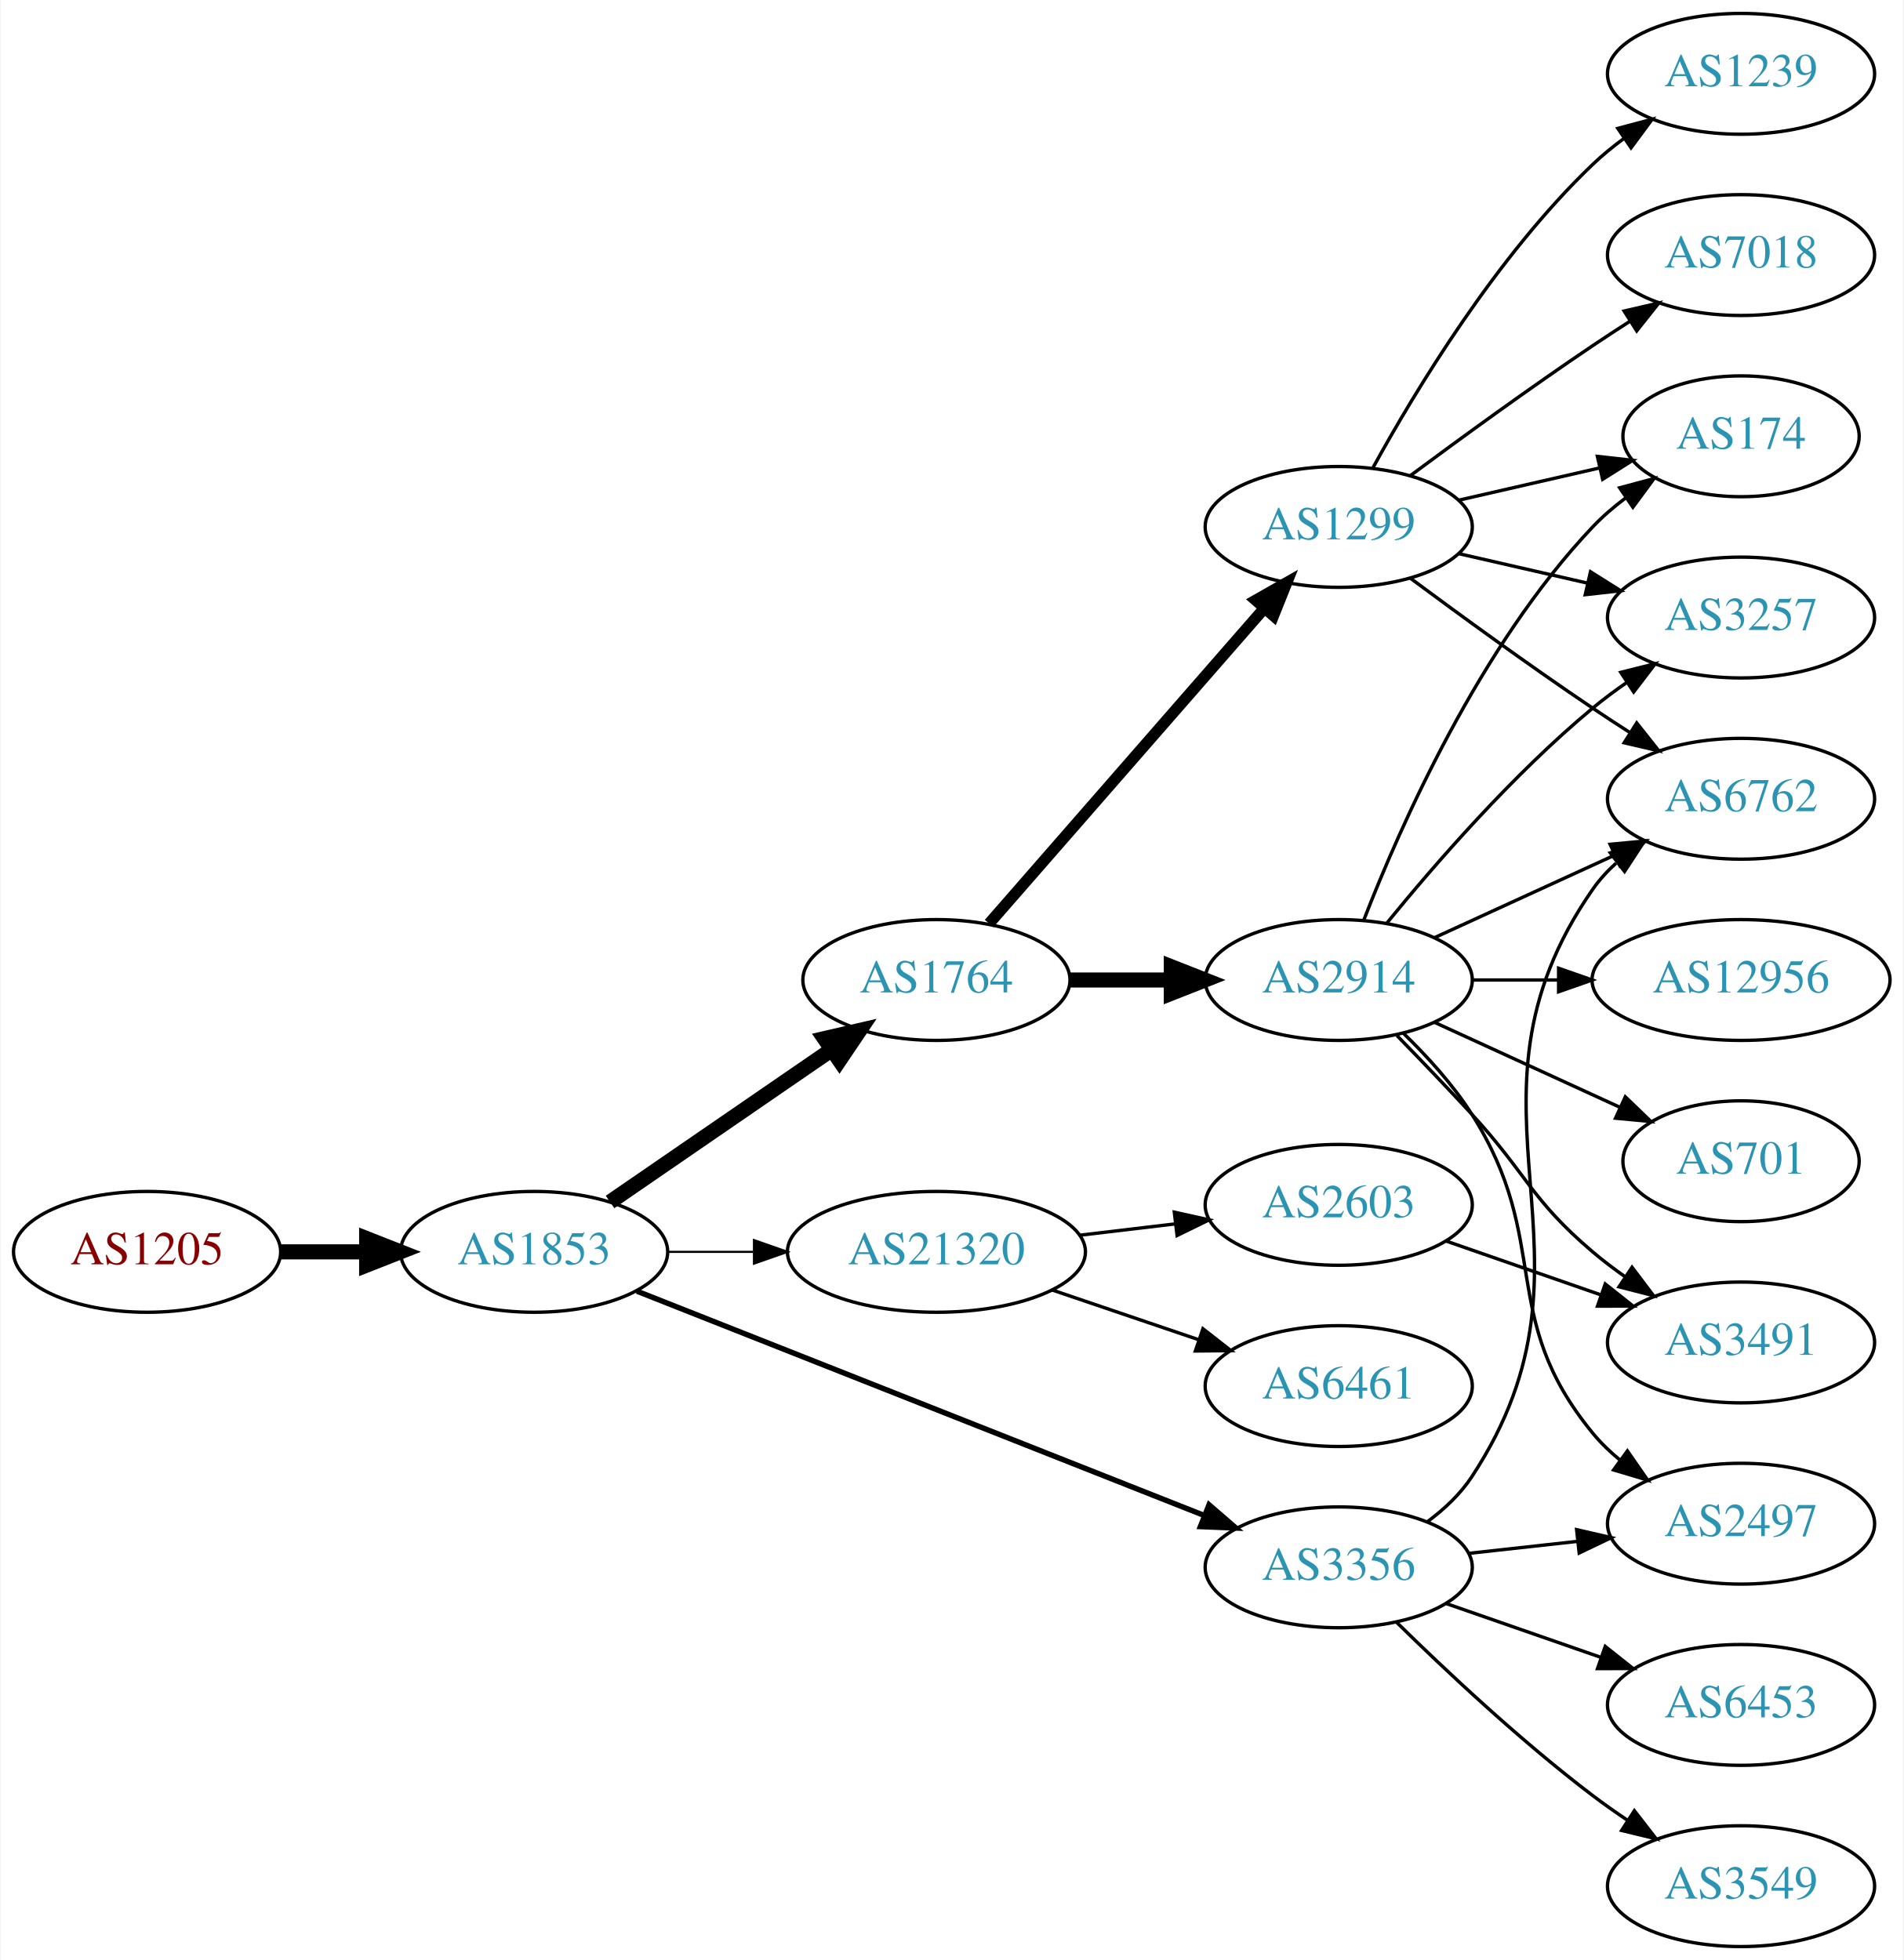
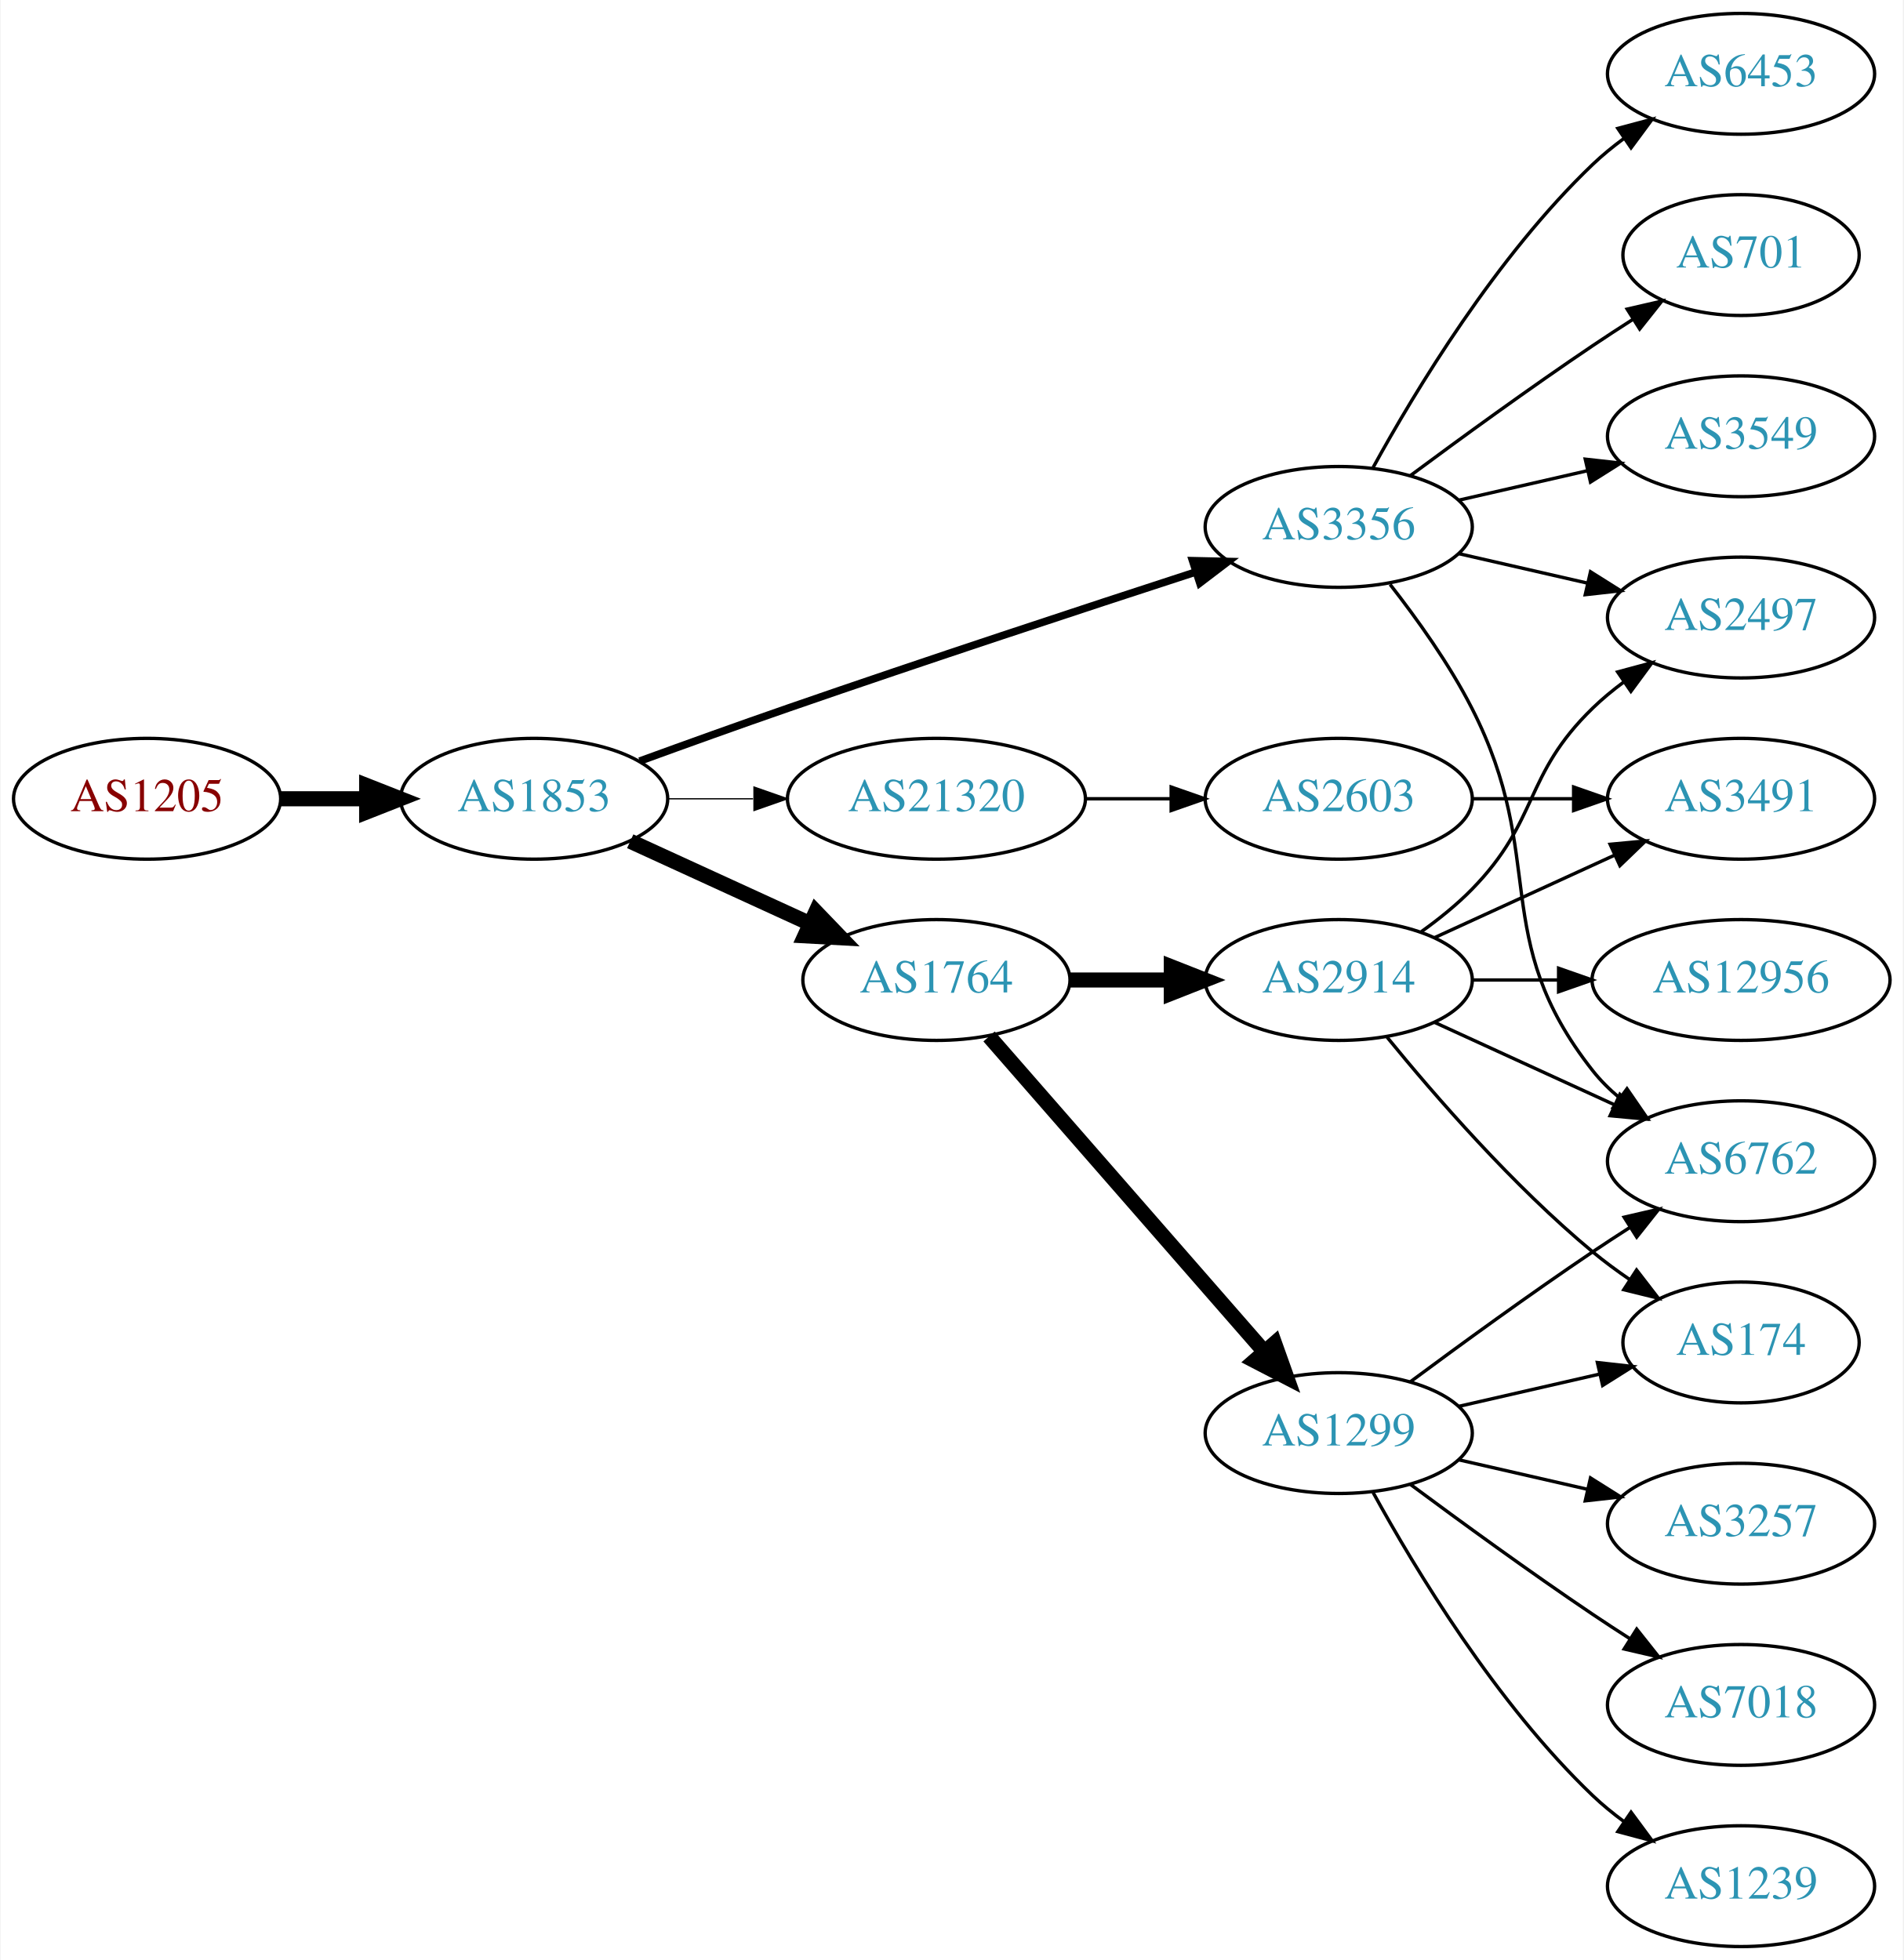
<svg xmlns="http://www.w3.org/2000/svg" xmlns:xlink="http://www.w3.org/1999/xlink" width="567pt" height="584pt" viewBox="0.00 0.00 566.66 584.00">
  <g id="graph0" class="graph" transform="scale(1 1) rotate(0) translate(4 580)">
    <polygon fill="white" stroke="none" points="-4,4 -4,-580 562.663,-580 562.663,4 -4,4" />
    <g id="node1" class="node">
      <g id="a_node1">
        <a xlink:href="/asn/1205" xlink:title="AS1205 ~ University Linz [AT]">
-           <ellipse fill="#ffffff" stroke="black" cx="39.647" cy="-207" rx="39.794" ry="18" />
-           <text text-anchor="middle" x="39.647" y="-203.3" font-family="Times,serif" font-size="14.00" fill="#880000">AS1205</text>
+           <ellipse fill="#ffffff" stroke="black" cx="39.647" cy="-342" rx="39.794" ry="18" />
+           <text text-anchor="middle" x="39.647" y="-338.3" font-family="Times,serif" font-size="14.00" fill="#880000">AS1205</text>
        </a>
      </g>
    </g>
    <g id="node2" class="node">
      <g id="a_node2">
        <a xlink:href="/asn/1853" xlink:title="AS1853 ~ ACOnet Backbone [AT]">
-           <ellipse fill="#ffffff" stroke="black" cx="154.939" cy="-207" rx="39.794" ry="18" />
-           <text text-anchor="middle" x="154.939" y="-203.3" font-family="Times,serif" font-size="14.00" fill="#2c94b3">AS1853</text>
+           <ellipse fill="#ffffff" stroke="black" cx="154.939" cy="-342" rx="39.794" ry="18" />
+           <text text-anchor="middle" x="154.939" y="-338.3" font-family="Times,serif" font-size="14.00" fill="#2c94b3">AS1853</text>
        </a>
      </g>
    </g>
    <g id="edge1" class="edge">
-       <path fill="none" stroke="black" stroke-width="4.5" d="M79.319,-207C87.522,-207 96.286,-207 104.818,-207" />
-       <polygon fill="black" stroke="black" stroke-width="4.5" points="105.057,-210.938 115.057,-207 105.057,-203.063 105.057,-210.938" />
+       <path fill="none" stroke="black" stroke-width="4.5" d="M79.319,-342C87.522,-342 96.286,-342 104.818,-342" />
+       <polygon fill="black" stroke="black" stroke-width="4.5" points="105.057,-345.938 115.057,-342 105.057,-338.063 105.057,-345.938" />
    </g>
    <g id="node3" class="node">
      <g id="a_node3">
+         <a xlink:href="/asn/3356" xlink:title="AS3356 ~ Level 3 Parent, LLC [US]">
+           <ellipse fill="#ffffff" stroke="black" cx="394.625" cy="-423" rx="39.794" ry="18" />
+           <text text-anchor="middle" x="394.625" y="-419.3" font-family="Times,serif" font-size="14.00" fill="#2c94b3">AS3356</text>
+         </a>
+       </g>
+     </g>
+     <g id="edge2" class="edge">
+       <path fill="none" stroke="black" stroke-width="2.25" d="M186.38,-353.223C199.89,-358.149 216.001,-363.948 230.586,-369 271.695,-383.24 318.906,-398.789 351.909,-409.529" />
+       <polygon fill="black" stroke="black" stroke-width="2.25" points="351.08,-412.94 361.672,-412.701 353.243,-406.283 351.08,-412.94" />
+     </g>
+     <g id="node4" class="node">
+       <g id="a_node4">
+         <a xlink:href="/asn/21320" xlink:title="AS21320 ~ GEANT Vereniging [EU]">
+           <ellipse fill="#ffffff" stroke="black" cx="274.782" cy="-342" rx="44.393" ry="18" />
+           <text text-anchor="middle" x="274.782" y="-338.3" font-family="Times,serif" font-size="14.00" fill="#2c94b3">AS21320</text>
+         </a>
+       </g>
+     </g>
+     <g id="edge3" class="edge">
+       <path fill="none" stroke="black" stroke-width="0.375" d="M194.852,-342C202.955,-342 211.63,-342 220.156,-342" />
+       <polygon fill="black" stroke="black" stroke-width="0.375" points="220.434,-345.5 230.434,-342 220.434,-338.5 220.434,-345.5" />
+     </g>
+     <g id="node5" class="node">
+       <g id="a_node5">
        <a xlink:href="/asn/1764" xlink:title="AS1764 ~ NEXTLAYER-AS [AT]">
          <ellipse fill="#ffffff" stroke="black" cx="274.782" cy="-288" rx="39.794" ry="18" />
          <text text-anchor="middle" x="274.782" y="-284.3" font-family="Times,serif" font-size="14.00" fill="#2c94b3">AS1764</text>
        </a>
      </g>
    </g>
-     <g id="edge2" class="edge">
-       <path fill="none" stroke="black" stroke-width="4.5" d="M177.554,-221.857C196.042,-234.565 222.856,-252.995 243.485,-267.175" />
-       <polygon fill="black" stroke="black" stroke-width="4.5" points="241.434,-270.544 251.906,-272.963 245.895,-264.054 241.434,-270.544" />
-     </g>
-     <g id="node4" class="node">
-       <g id="a_node4">
-         <a xlink:href="/asn/3356" xlink:title="AS3356 ~ LEVEL3 [US]">
-           <ellipse fill="#ffffff" stroke="black" cx="394.625" cy="-113" rx="39.794" ry="18" />
-           <text text-anchor="middle" x="394.625" y="-109.3" font-family="Times,serif" font-size="14.00" fill="#2c94b3">AS3356</text>
-         </a>
-       </g>
-     </g>
-     <g id="edge3" class="edge">
-       <path fill="none" stroke="black" stroke-width="1.607" d="M185.562,-195.285C228.289,-178.387 307.277,-147.149 354.678,-128.403" />
-       <polygon fill="black" stroke="black" stroke-width="1.607" points="355.991,-131.647 364.003,-124.715 353.417,-125.138 355.991,-131.647" />
-     </g>
-     <g id="node5" class="node">
-       <g id="a_node5">
-         <a xlink:href="/asn/21320" xlink:title="AS21320 ~ GEANT Vereniging [EU]">
-           <ellipse fill="#ffffff" stroke="black" cx="274.782" cy="-207" rx="44.393" ry="18" />
-           <text text-anchor="middle" x="274.782" y="-203.3" font-family="Times,serif" font-size="14.00" fill="#2c94b3">AS21320</text>
-         </a>
-       </g>
-     </g>
    <g id="edge4" class="edge">
-       <path fill="none" stroke="black" stroke-width="0.643" d="M194.852,-207C202.955,-207 211.63,-207 220.156,-207" />
-       <polygon fill="black" stroke="black" stroke-width="0.643" points="220.434,-210.5 230.434,-207 220.434,-203.5 220.434,-210.5" />
+       <path fill="none" stroke="black" stroke-width="4.5" d="M183.568,-329.339C199.525,-322.027 219.796,-312.739 237.079,-304.819" />
+       <polygon fill="black" stroke="black" stroke-width="4.5" points="238.876,-308.327 246.326,-300.581 235.595,-301.168 238.876,-308.327" />
+     </g>
+     <g id="node8" class="node">
+       <g id="a_node8">
+         <a xlink:href="/asn/6453" xlink:title="AS6453 ~ TATA COMMUNICATIONS (AMERICA) INC [US]">
+           <ellipse fill="#ffffff" stroke="black" cx="514.467" cy="-558" rx="39.794" ry="18" />
+           <text text-anchor="middle" x="514.467" y="-554.3" font-family="Times,serif" font-size="14.00" fill="#2c94b3">AS6453</text>
+         </a>
+       </g>
+     </g>
+     <g id="edge7" class="edge">
+       <path fill="none" stroke="black" d="M404.866,-440.713C417.411,-463.561 441.588,-503.611 470.271,-531 473.139,-533.739 476.328,-536.347 479.637,-538.785" />
+       <polygon fill="black" stroke="black" points="477.761,-541.742 487.996,-544.477 481.7,-535.956 477.761,-541.742" />
+     </g>
+     <g id="node9" class="node">
+       <g id="a_node9">
+         <a xlink:href="/asn/701" xlink:title="AS701 ~ UUNET [US]">
+           <ellipse fill="#ffffff" stroke="black" cx="514.467" cy="-504" rx="35.194" ry="18" />
+           <text text-anchor="middle" x="514.467" y="-500.3" font-family="Times,serif" font-size="14.00" fill="#2c94b3">AS701</text>
+         </a>
+       </g>
+     </g>
+     <g id="edge8" class="edge">
+       <path fill="none" stroke="black" d="M415.955,-438.277C430.817,-449.304 451.562,-464.407 470.271,-477 474.088,-479.569 478.138,-482.21 482.169,-484.786" />
+       <polygon fill="black" stroke="black" points="480.538,-487.895 490.863,-490.271 484.273,-481.975 480.538,-487.895" />
+     </g>
+     <g id="node10" class="node">
+       <g id="a_node10">
+         <a xlink:href="/asn/2497" xlink:title="AS2497 ~ Internet Initiative Japan Inc. [JP]">
+           <ellipse fill="#ffffff" stroke="black" cx="514.467" cy="-396" rx="39.794" ry="18" />
+           <text text-anchor="middle" x="514.467" y="-392.3" font-family="Times,serif" font-size="14.00" fill="#2c94b3">AS2497</text>
+         </a>
+       </g>
+     </g>
+     <g id="edge9" class="edge">
+       <path fill="none" stroke="black" d="M430.344,-415.045C442.344,-412.296 455.965,-409.175 468.657,-406.267" />
+       <polygon fill="black" stroke="black" points="469.623,-409.636 478.589,-403.991 468.06,-402.813 469.623,-409.636" />
+     </g>
+     <g id="node11" class="node">
+       <g id="a_node11">
+         <a xlink:href="/asn/3549" xlink:title="AS3549 ~ Level 3 Parent, LLC [US]">
+           <ellipse fill="#ffffff" stroke="black" cx="514.467" cy="-450" rx="39.794" ry="18" />
+           <text text-anchor="middle" x="514.467" y="-446.3" font-family="Times,serif" font-size="14.00" fill="#2c94b3">AS3549</text>
+         </a>
+       </g>
+     </g>
+     <g id="edge10" class="edge">
+       <path fill="none" stroke="black" d="M430.344,-430.955C442.344,-433.704 455.965,-436.825 468.657,-439.733" />
+       <polygon fill="black" stroke="black" points="468.06,-443.187 478.589,-442.009 469.623,-436.364 468.06,-443.187" />
+     </g>
+     <g id="node12" class="node">
+       <g id="a_node12">
+         <a xlink:href="/asn/6762" xlink:title="AS6762 ~ TELECOM ITALIA SPARKLE S.p.A. [IT]">
+           <ellipse fill="#ffffff" stroke="black" cx="514.467" cy="-234" rx="39.794" ry="18" />
+           <text text-anchor="middle" x="514.467" y="-230.3" font-family="Times,serif" font-size="14.00" fill="#2c94b3">AS6762</text>
+         </a>
+       </g>
+     </g>
+     <g id="edge11" class="edge">
+       <path fill="none" stroke="black" d="M409.921,-405.86C417.907,-395.647 427.569,-382.147 434.271,-369 457.251,-323.923 438.972,-300.754 470.271,-261 472.596,-258.047 475.34,-255.33 478.299,-252.853" />
+       <polygon fill="black" stroke="black" points="480.492,-255.585 486.496,-246.855 476.358,-249.936 480.492,-255.585" />
    </g>
    <g id="node6" class="node">
      <g id="a_node6">
+         <a xlink:href="/asn/2603" xlink:title="AS2603 ~ NORDUnet [NO]">
+           <ellipse fill="#ffffff" stroke="black" cx="394.625" cy="-342" rx="39.794" ry="18" />
+           <text text-anchor="middle" x="394.625" y="-338.3" font-family="Times,serif" font-size="14.00" fill="#2c94b3">AS2603</text>
+         </a>
+       </g>
+     </g>
+     <g id="edge5" class="edge">
+       <path fill="none" stroke="black" d="M318.993,-342C327.306,-342 336.068,-342 344.551,-342" />
+       <polygon fill="black" stroke="black" points="344.709,-345.5 354.709,-342 344.709,-338.5 344.709,-345.5" />
+     </g>
+     <g id="node13" class="node">
+       <g id="a_node13">
        <a xlink:href="/asn/1299" xlink:title="AS1299 ~ Telia Carrier [EU]">
-           <ellipse fill="#ffffff" stroke="black" cx="394.625" cy="-423" rx="39.794" ry="18" />
-           <text text-anchor="middle" x="394.625" y="-419.3" font-family="Times,serif" font-size="14.00" fill="#2c94b3">AS1299</text>
-         </a>
-       </g>
-     </g>
-     <g id="edge5" class="edge">
-       <path fill="none" stroke="black" stroke-width="3.375" d="M290.469,-304.825C311.045,-328.397 348.583,-371.4 372.256,-398.52" />
-       <polygon fill="black" stroke="black" stroke-width="3.375" points="369.91,-401.155 379.123,-406.387 375.184,-396.552 369.91,-401.155" />
-     </g>
-     <g id="node7" class="node">
-       <g id="a_node7">
+           <ellipse fill="#ffffff" stroke="black" cx="394.625" cy="-153" rx="39.794" ry="18" />
+           <text text-anchor="middle" x="394.625" y="-149.3" font-family="Times,serif" font-size="14.00" fill="#2c94b3">AS1299</text>
+         </a>
+       </g>
+     </g>
+     <g id="edge12" class="edge">
+       <path fill="none" stroke="black" stroke-width="4.5" d="M290.469,-271.175C311.045,-247.603 348.583,-204.6 372.256,-177.48" />
+       <polygon fill="black" stroke="black" stroke-width="4.5" points="375.513,-179.736 379.123,-169.613 369.581,-174.557 375.513,-179.736" />
+     </g>
+     <g id="node14" class="node">
+       <g id="a_node14">
        <a xlink:href="/asn/2914" xlink:title="AS2914 ~ NTT America, Inc. [US]">
          <ellipse fill="#ffffff" stroke="black" cx="394.625" cy="-288" rx="39.794" ry="18" />
          <text text-anchor="middle" x="394.625" y="-284.3" font-family="Times,serif" font-size="14.00" fill="#2c94b3">AS2914</text>
        </a>
      </g>
    </g>
-     <g id="edge6" class="edge">
+     <g id="edge13" class="edge">
      <path fill="none" stroke="black" stroke-width="4.5" d="M314.695,-288C324.248,-288 334.598,-288 344.56,-288" />
      <polygon fill="black" stroke="black" stroke-width="4.5" points="344.753,-291.938 354.753,-288 344.753,-284.063 344.753,-291.938" />
    </g>
-     <g id="node12" class="node">
-       <g id="a_node12">
-         <a xlink:href="/asn/6762" xlink:title="AS6762 ~ TELECOM ITALIA SPARKLE S.p.A. [IT]">
+     <g id="node7" class="node">
+       <g id="a_node7">
+         <a xlink:href="/asn/3491" xlink:title="AS3491 ~ PCCW Global, Inc. [US]">
          <ellipse fill="#ffffff" stroke="black" cx="514.467" cy="-342" rx="39.794" ry="18" />
-           <text text-anchor="middle" x="514.467" y="-338.3" font-family="Times,serif" font-size="14.00" fill="#2c94b3">AS6762</text>
-         </a>
-       </g>
-     </g>
-     <g id="edge22" class="edge">
-       <path fill="none" stroke="black" d="M421.004,-126.567C426.057,-130.313 430.852,-134.803 434.271,-140 477.916,-206.336 424.943,-249.802 470.271,-315 472.24,-317.832 474.611,-320.428 477.217,-322.793" />
-       <polygon fill="black" stroke="black" points="475.506,-325.892 485.569,-329.207 479.769,-320.34 475.506,-325.892" />
-     </g>
-     <g id="node13" class="node">
-       <g id="a_node13">
-         <a xlink:href="/asn/2497" xlink:title="AS2497 ~ Internet Initiative Japan Inc. [JP]">
+           <text text-anchor="middle" x="514.467" y="-338.3" font-family="Times,serif" font-size="14.00" fill="#2c94b3">AS3491</text>
+         </a>
+       </g>
+     </g>
+     <g id="edge6" class="edge">
+       <path fill="none" stroke="black" d="M434.537,-342C444.091,-342 454.44,-342 464.403,-342" />
+       <polygon fill="black" stroke="black" points="464.595,-345.5 474.595,-342 464.595,-338.5 464.595,-345.5" />
+     </g>
+     <g id="edge15" class="edge">
+       <path fill="none" stroke="black" d="M415.955,-168.277C430.817,-179.304 451.562,-194.407 470.271,-207 473.82,-209.389 477.57,-211.839 481.319,-214.242" />
+       <polygon fill="black" stroke="black" points="479.645,-217.325 489.967,-219.712 483.387,-211.409 479.645,-217.325" />
+     </g>
+     <g id="node15" class="node">
+       <g id="a_node15">
+         <a xlink:href="/asn/3257" xlink:title="AS3257 ~ GTT [DE]">
          <ellipse fill="#ffffff" stroke="black" cx="514.467" cy="-126" rx="39.794" ry="18" />
-           <text text-anchor="middle" x="514.467" y="-122.3" font-family="Times,serif" font-size="14.00" fill="#2c94b3">AS2497</text>
-         </a>
-       </g>
-     </g>
-     <g id="edge21" class="edge">
-       <path fill="none" stroke="black" d="M433.235,-117.149C443.546,-118.287 454.863,-119.535 465.663,-120.726" />
-       <polygon fill="black" stroke="black" points="465.487,-124.228 475.81,-121.846 466.254,-117.27 465.487,-124.228" />
+           <text text-anchor="middle" x="514.467" y="-122.3" font-family="Times,serif" font-size="14.00" fill="#2c94b3">AS3257</text>
+         </a>
+       </g>
+     </g>
+     <g id="edge14" class="edge">
+       <path fill="none" stroke="black" d="M430.344,-145.045C442.344,-142.296 455.965,-139.175 468.657,-136.267" />
+       <polygon fill="black" stroke="black" points="469.623,-139.636 478.589,-133.991 468.06,-132.813 469.623,-139.636" />
+     </g>
+     <g id="node16" class="node">
+       <g id="a_node16">
+         <a xlink:href="/asn/7018" xlink:title="AS7018 ~ AT&amp;T Services, Inc. [US]">
+           <ellipse fill="#ffffff" stroke="black" cx="514.467" cy="-72" rx="39.794" ry="18" />
+           <text text-anchor="middle" x="514.467" y="-68.3" font-family="Times,serif" font-size="14.00" fill="#2c94b3">AS7018</text>
+         </a>
+       </g>
+     </g>
+     <g id="edge16" class="edge">
+       <path fill="none" stroke="black" d="M415.955,-137.723C430.817,-126.696 451.562,-111.593 470.271,-99 473.82,-96.611 477.57,-94.161 481.319,-91.758" />
+       <polygon fill="black" stroke="black" points="483.387,-94.591 489.967,-86.288 479.645,-88.675 483.387,-94.591" />
    </g>
    <g id="node17" class="node">
      <g id="a_node17">
-         <a xlink:href="/asn/3549" xlink:title="AS3549 ~ Level 3 Parent, LLC [US]">
+         <a xlink:href="/asn/1239" xlink:title="AS1239 ~ Sprint [US]">
          <ellipse fill="#ffffff" stroke="black" cx="514.467" cy="-18" rx="39.794" ry="18" />
-           <text text-anchor="middle" x="514.467" y="-14.3" font-family="Times,serif" font-size="14.00" fill="#2c94b3">AS3549</text>
-         </a>
-       </g>
-     </g>
-     <g id="edge19" class="edge">
-       <path fill="none" stroke="black" d="M411.773,-96.704C426.409,-82.329 448.898,-61.205 470.271,-45 473.601,-42.475 477.173,-39.963 480.785,-37.544" />
-       <polygon fill="black" stroke="black" points="482.692,-40.478 489.188,-32.108 478.89,-34.601 482.692,-40.478" />
+           <text text-anchor="middle" x="514.467" y="-14.3" font-family="Times,serif" font-size="14.00" fill="#2c94b3">AS1239</text>
+         </a>
+       </g>
+     </g>
+     <g id="edge17" class="edge">
+       <path fill="none" stroke="black" d="M404.866,-135.287C417.411,-112.439 441.588,-72.389 470.271,-45 473.139,-42.261 476.328,-39.653 479.637,-37.215" />
+       <polygon fill="black" stroke="black" points="481.7,-40.044 487.996,-31.523 477.761,-34.258 481.7,-40.044" />
    </g>
    <g id="node18" class="node">
      <g id="a_node18">
-         <a xlink:href="/asn/6453" xlink:title="AS6453 ~ TATA COMMUNICATIONS (AMERICA) INC [US]">
-           <ellipse fill="#ffffff" stroke="black" cx="514.467" cy="-72" rx="39.794" ry="18" />
-           <text text-anchor="middle" x="514.467" y="-68.3" font-family="Times,serif" font-size="14.00" fill="#2c94b3">AS6453</text>
-         </a>
-       </g>
+         <a xlink:href="/asn/174" xlink:title="AS174 ~ Cogent Communications [US]">
+           <ellipse fill="#ffffff" stroke="black" cx="514.467" cy="-180" rx="35.194" ry="18" />
+           <text text-anchor="middle" x="514.467" y="-176.3" font-family="Times,serif" font-size="14.00" fill="#2c94b3">AS174</text>
+         </a>
+       </g>
+     </g>
+     <g id="edge18" class="edge">
+       <path fill="none" stroke="black" d="M430.344,-160.955C443.436,-163.955 458.459,-167.396 472.099,-170.522" />
+       <polygon fill="black" stroke="black" points="471.677,-174.016 482.207,-172.838 473.241,-167.193 471.677,-174.016" />
+     </g>
+     <g id="edge22" class="edge">
+       <path fill="none" stroke="black" d="M423.253,-300.661C439.21,-307.973 459.481,-317.261 476.764,-325.181" />
+       <polygon fill="black" stroke="black" points="475.462,-328.435 486.011,-329.419 478.378,-322.071 475.462,-328.435" />
+     </g>
+     <g id="edge23" class="edge">
+       <path fill="none" stroke="black" d="M419.219,-302.389C424.475,-306.148 429.806,-310.437 434.271,-315 454.443,-335.617 449.578,-348.906 470.271,-369 473.116,-371.763 476.29,-374.386 479.59,-376.834" />
+       <polygon fill="black" stroke="black" points="477.707,-379.786 487.938,-382.538 481.656,-374.006 477.707,-379.786" />
    </g>
    <g id="edge20" class="edge">
-       <path fill="none" stroke="black" d="M426.586,-102.228C440.683,-97.323 457.559,-91.451 472.673,-86.193" />
-       <polygon fill="black" stroke="black" points="474.008,-89.434 482.303,-82.843 471.708,-82.823 474.008,-89.434" />
+       <path fill="none" stroke="black" d="M423.253,-275.339C439.21,-268.027 459.481,-258.739 476.764,-250.819" />
+       <polygon fill="black" stroke="black" points="478.378,-253.929 486.011,-246.581 475.462,-247.565 478.378,-253.929" />
+     </g>
+     <g id="edge19" class="edge">
+       <path fill="none" stroke="black" d="M409.044,-270.935C423.158,-253.625 446.573,-226.655 470.271,-207 473.734,-204.128 477.527,-201.331 481.381,-198.692" />
+       <polygon fill="black" stroke="black" points="483.343,-201.592 489.814,-193.203 479.524,-195.725 483.343,-201.592" />
    </g>
    <g id="node19" class="node">
      <g id="a_node19">
-         <a xlink:href="/asn/2603" xlink:title="AS2603 ~ NORDUnet [NO]">
-           <ellipse fill="#ffffff" stroke="black" cx="394.625" cy="-221" rx="39.794" ry="18" />
-           <text text-anchor="middle" x="394.625" y="-217.3" font-family="Times,serif" font-size="14.00" fill="#2c94b3">AS2603</text>
-         </a>
-       </g>
-     </g>
-     <g id="edge23" class="edge">
-       <path fill="none" stroke="black" d="M317.329,-211.936C326.575,-213.034 336.448,-214.207 345.919,-215.332" />
-       <polygon fill="black" stroke="black" points="345.647,-218.825 355.99,-216.529 346.473,-211.874 345.647,-218.825" />
-     </g>
-     <g id="node20" class="node">
-       <g id="a_node20">
-         <a xlink:href="/asn/6461" xlink:title="AS6461 ~ Zayo Bandwidth [US]">
-           <ellipse fill="#ffffff" stroke="black" cx="394.625" cy="-167" rx="39.794" ry="18" />
-           <text text-anchor="middle" x="394.625" y="-163.3" font-family="Times,serif" font-size="14.00" fill="#2c94b3">AS6461</text>
-         </a>
-       </g>
-     </g>
-     <g id="edge24" class="edge">
-       <path fill="none" stroke="black" d="M309.236,-195.645C322.836,-191.028 338.679,-185.651 352.94,-180.81" />
-       <polygon fill="black" stroke="black" points="354.169,-184.089 362.513,-177.56 351.919,-177.46 354.169,-184.089" />
-     </g>
-     <g id="node8" class="node">
-       <g id="a_node8">
-         <a xlink:href="/asn/1239" xlink:title="AS1239 ~ Sprint [US]">
-           <ellipse fill="#ffffff" stroke="black" cx="514.467" cy="-558" rx="39.794" ry="18" />
-           <text text-anchor="middle" x="514.467" y="-554.3" font-family="Times,serif" font-size="14.00" fill="#2c94b3">AS1239</text>
-         </a>
-       </g>
-     </g>
-     <g id="edge7" class="edge">
-       <path fill="none" stroke="black" d="M404.866,-440.713C417.411,-463.561 441.588,-503.611 470.271,-531 473.139,-533.739 476.328,-536.347 479.637,-538.785" />
-       <polygon fill="black" stroke="black" points="477.761,-541.742 487.996,-544.477 481.7,-535.956 477.761,-541.742" />
-     </g>
-     <g id="node9" class="node">
-       <g id="a_node9">
-         <a xlink:href="/asn/3257" xlink:title="AS3257 ~ GTT [DE]">
-           <ellipse fill="#ffffff" stroke="black" cx="514.467" cy="-396" rx="39.794" ry="18" />
-           <text text-anchor="middle" x="514.467" y="-392.3" font-family="Times,serif" font-size="14.00" fill="#2c94b3">AS3257</text>
-         </a>
-       </g>
-     </g>
-     <g id="edge8" class="edge">
-       <path fill="none" stroke="black" d="M430.344,-415.045C442.344,-412.296 455.965,-409.175 468.657,-406.267" />
-       <polygon fill="black" stroke="black" points="469.623,-409.636 478.589,-403.991 468.06,-402.813 469.623,-409.636" />
-     </g>
-     <g id="node10" class="node">
-       <g id="a_node10">
-         <a xlink:href="/asn/174" xlink:title="AS174 ~ Cogent Communications [US]">
-           <ellipse fill="#ffffff" stroke="black" cx="514.467" cy="-450" rx="35.194" ry="18" />
-           <text text-anchor="middle" x="514.467" y="-446.3" font-family="Times,serif" font-size="14.00" fill="#2c94b3">AS174</text>
-         </a>
-       </g>
-     </g>
-     <g id="edge9" class="edge">
-       <path fill="none" stroke="black" d="M430.344,-430.955C443.436,-433.955 458.459,-437.396 472.099,-440.522" />
-       <polygon fill="black" stroke="black" points="471.677,-444.016 482.207,-442.838 473.241,-437.193 471.677,-444.016" />
-     </g>
-     <g id="node11" class="node">
-       <g id="a_node11">
-         <a xlink:href="/asn/7018" xlink:title="AS7018 ~ AT&amp;T Services, Inc. [US]">
-           <ellipse fill="#ffffff" stroke="black" cx="514.467" cy="-504" rx="39.794" ry="18" />
-           <text text-anchor="middle" x="514.467" y="-500.3" font-family="Times,serif" font-size="14.00" fill="#2c94b3">AS7018</text>
-         </a>
-       </g>
-     </g>
-     <g id="edge10" class="edge">
-       <path fill="none" stroke="black" d="M415.955,-438.277C430.817,-449.304 451.562,-464.407 470.271,-477 473.82,-479.389 477.57,-481.839 481.319,-484.242" />
-       <polygon fill="black" stroke="black" points="479.645,-487.325 489.967,-489.712 483.387,-481.409 479.645,-487.325" />
-     </g>
-     <g id="edge11" class="edge">
-       <path fill="none" stroke="black" d="M415.955,-407.723C430.817,-396.696 451.562,-381.593 470.271,-369 473.82,-366.611 477.57,-364.161 481.319,-361.758" />
-       <polygon fill="black" stroke="black" points="483.387,-364.591 489.967,-356.288 479.645,-358.675 483.387,-364.591" />
-     </g>
-     <g id="edge13" class="edge">
-       <path fill="none" stroke="black" d="M409.044,-305.065C423.158,-322.375 446.573,-349.345 470.271,-369 473.487,-371.668 476.988,-374.27 480.558,-376.741" />
-       <polygon fill="black" stroke="black" points="478.636,-379.666 488.915,-382.236 482.482,-373.817 478.636,-379.666" />
-     </g>
-     <g id="edge17" class="edge">
-       <path fill="none" stroke="black" d="M402.148,-305.994C412.898,-333.728 436.555,-387.429 470.271,-423 473.214,-426.105 476.587,-429.001 480.123,-431.655" />
-       <polygon fill="black" stroke="black" points="478.308,-434.654 488.542,-437.397 482.252,-428.871 478.308,-434.654" />
-     </g>
-     <g id="edge18" class="edge">
-       <path fill="none" stroke="black" d="M423.253,-300.661C439.21,-307.973 459.481,-317.261 476.764,-325.181" />
-       <polygon fill="black" stroke="black" points="475.462,-328.435 486.011,-329.419 478.378,-322.071 475.462,-328.435" />
-     </g>
-     <g id="edge12" class="edge">
-       <path fill="none" stroke="black" d="M413.839,-272.181C420.935,-265.302 428.686,-256.807 434.271,-248 458.454,-209.87 441.628,-187.904 470.271,-153 472.655,-150.094 475.439,-147.41 478.423,-144.952" />
-       <polygon fill="black" stroke="black" points="480.613,-147.687 486.654,-138.983 476.504,-142.02 480.613,-147.687" />
-     </g>
-     <g id="node14" class="node">
-       <g id="a_node14">
-         <a xlink:href="/asn/3491" xlink:title="AS3491 ~ PCCW Global, Inc. [US]">
-           <ellipse fill="#ffffff" stroke="black" cx="514.467" cy="-180" rx="39.794" ry="18" />
-           <text text-anchor="middle" x="514.467" y="-176.3" font-family="Times,serif" font-size="14.00" fill="#2c94b3">AS3491</text>
-         </a>
-       </g>
-     </g>
-     <g id="edge14" class="edge">
-       <path fill="none" stroke="black" d="M411.975,-271.432C418.927,-264.296 427.075,-255.812 434.271,-248 450.7,-230.164 451.793,-222.704 470.271,-207 473.293,-204.432 476.582,-201.935 479.951,-199.563" />
-       <polygon fill="black" stroke="black" points="481.996,-202.406 488.386,-193.955 478.12,-196.577 481.996,-202.406" />
-     </g>
-     <g id="node15" class="node">
-       <g id="a_node15">
-         <a xlink:href="/asn/701" xlink:title="AS701 ~ UUNET [US]">
-           <ellipse fill="#ffffff" stroke="black" cx="514.467" cy="-234" rx="35.194" ry="18" />
-           <text text-anchor="middle" x="514.467" y="-230.3" font-family="Times,serif" font-size="14.00" fill="#2c94b3">AS701</text>
-         </a>
-       </g>
-     </g>
-     <g id="edge15" class="edge">
-       <path fill="none" stroke="black" d="M423.253,-275.339C439.67,-267.817 460.651,-258.202 478.248,-250.139" />
-       <polygon fill="black" stroke="black" points="479.993,-253.189 487.625,-245.842 477.076,-246.826 479.993,-253.189" />
-     </g>
-     <g id="node16" class="node">
-       <g id="a_node16">
        <a xlink:href="/asn/12956" xlink:title="AS12956 ~ TELXIUS [ES]">
          <ellipse fill="#ffffff" stroke="black" cx="514.467" cy="-288" rx="44.393" ry="18" />
          <text text-anchor="middle" x="514.467" y="-284.3" font-family="Times,serif" font-size="14.00" fill="#2c94b3">AS12956</text>
        </a>
      </g>
    </g>
-     <g id="edge16" class="edge">
+     <g id="edge21" class="edge">
      <path fill="none" stroke="black" d="M434.537,-288C442.64,-288 451.315,-288 459.841,-288" />
      <polygon fill="black" stroke="black" points="460.119,-291.5 470.119,-288 460.119,-284.5 460.119,-291.5" />
    </g>
-     <g id="edge25" class="edge">
-       <path fill="none" stroke="black" d="M426.586,-210.228C440.683,-205.323 457.559,-199.452 472.673,-194.193" />
-       <polygon fill="black" stroke="black" points="474.008,-197.434 482.303,-190.843 471.708,-190.823 474.008,-197.434" />
-     </g>
  </g>
</svg>
